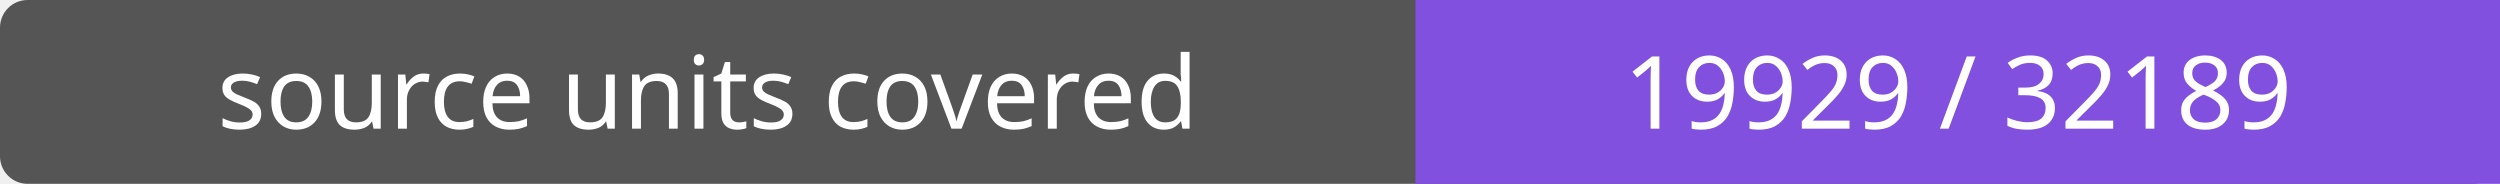
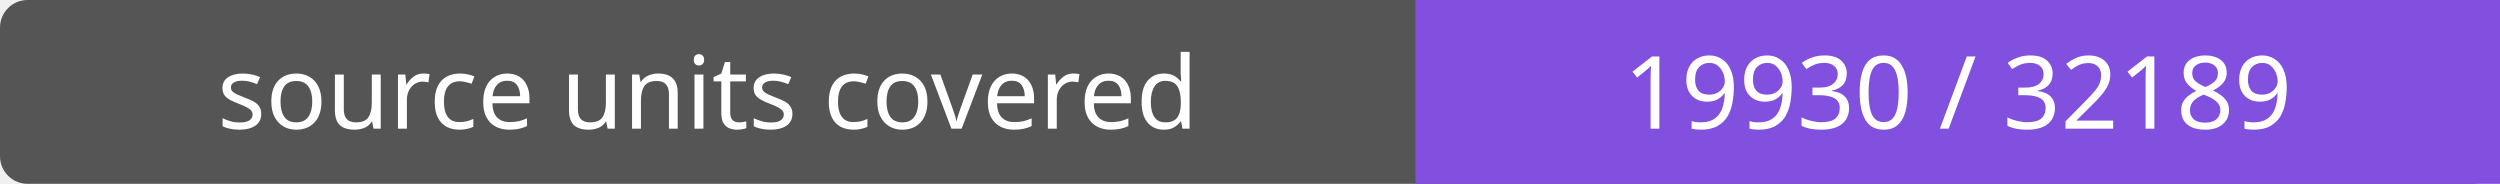
- <svg xmlns="http://www.w3.org/2000/svg" width="272" height="20" role="img" aria-label="source units covered: 19929 / 32189">
+ <svg xmlns="http://www.w3.org/2000/svg" width="272" height="20" role="img" aria-label="source units covered: 19930 / 32189">
  <rect width="272" height="20" rx="3" fill="#555" />
  <path fill="#8250df" d="M154 0h118v20H154z" />
  <g fill="#fff" text-anchor="middle" font-family="Verdana,sans-serif" font-size="11">
    <text x="77.0" y="14">source units covered</text>
-     <text x="213.0" y="14">19929 / 32189</text>
+     <text x="213.0" y="14">19930 / 32189</text>
  </g>
</svg>
